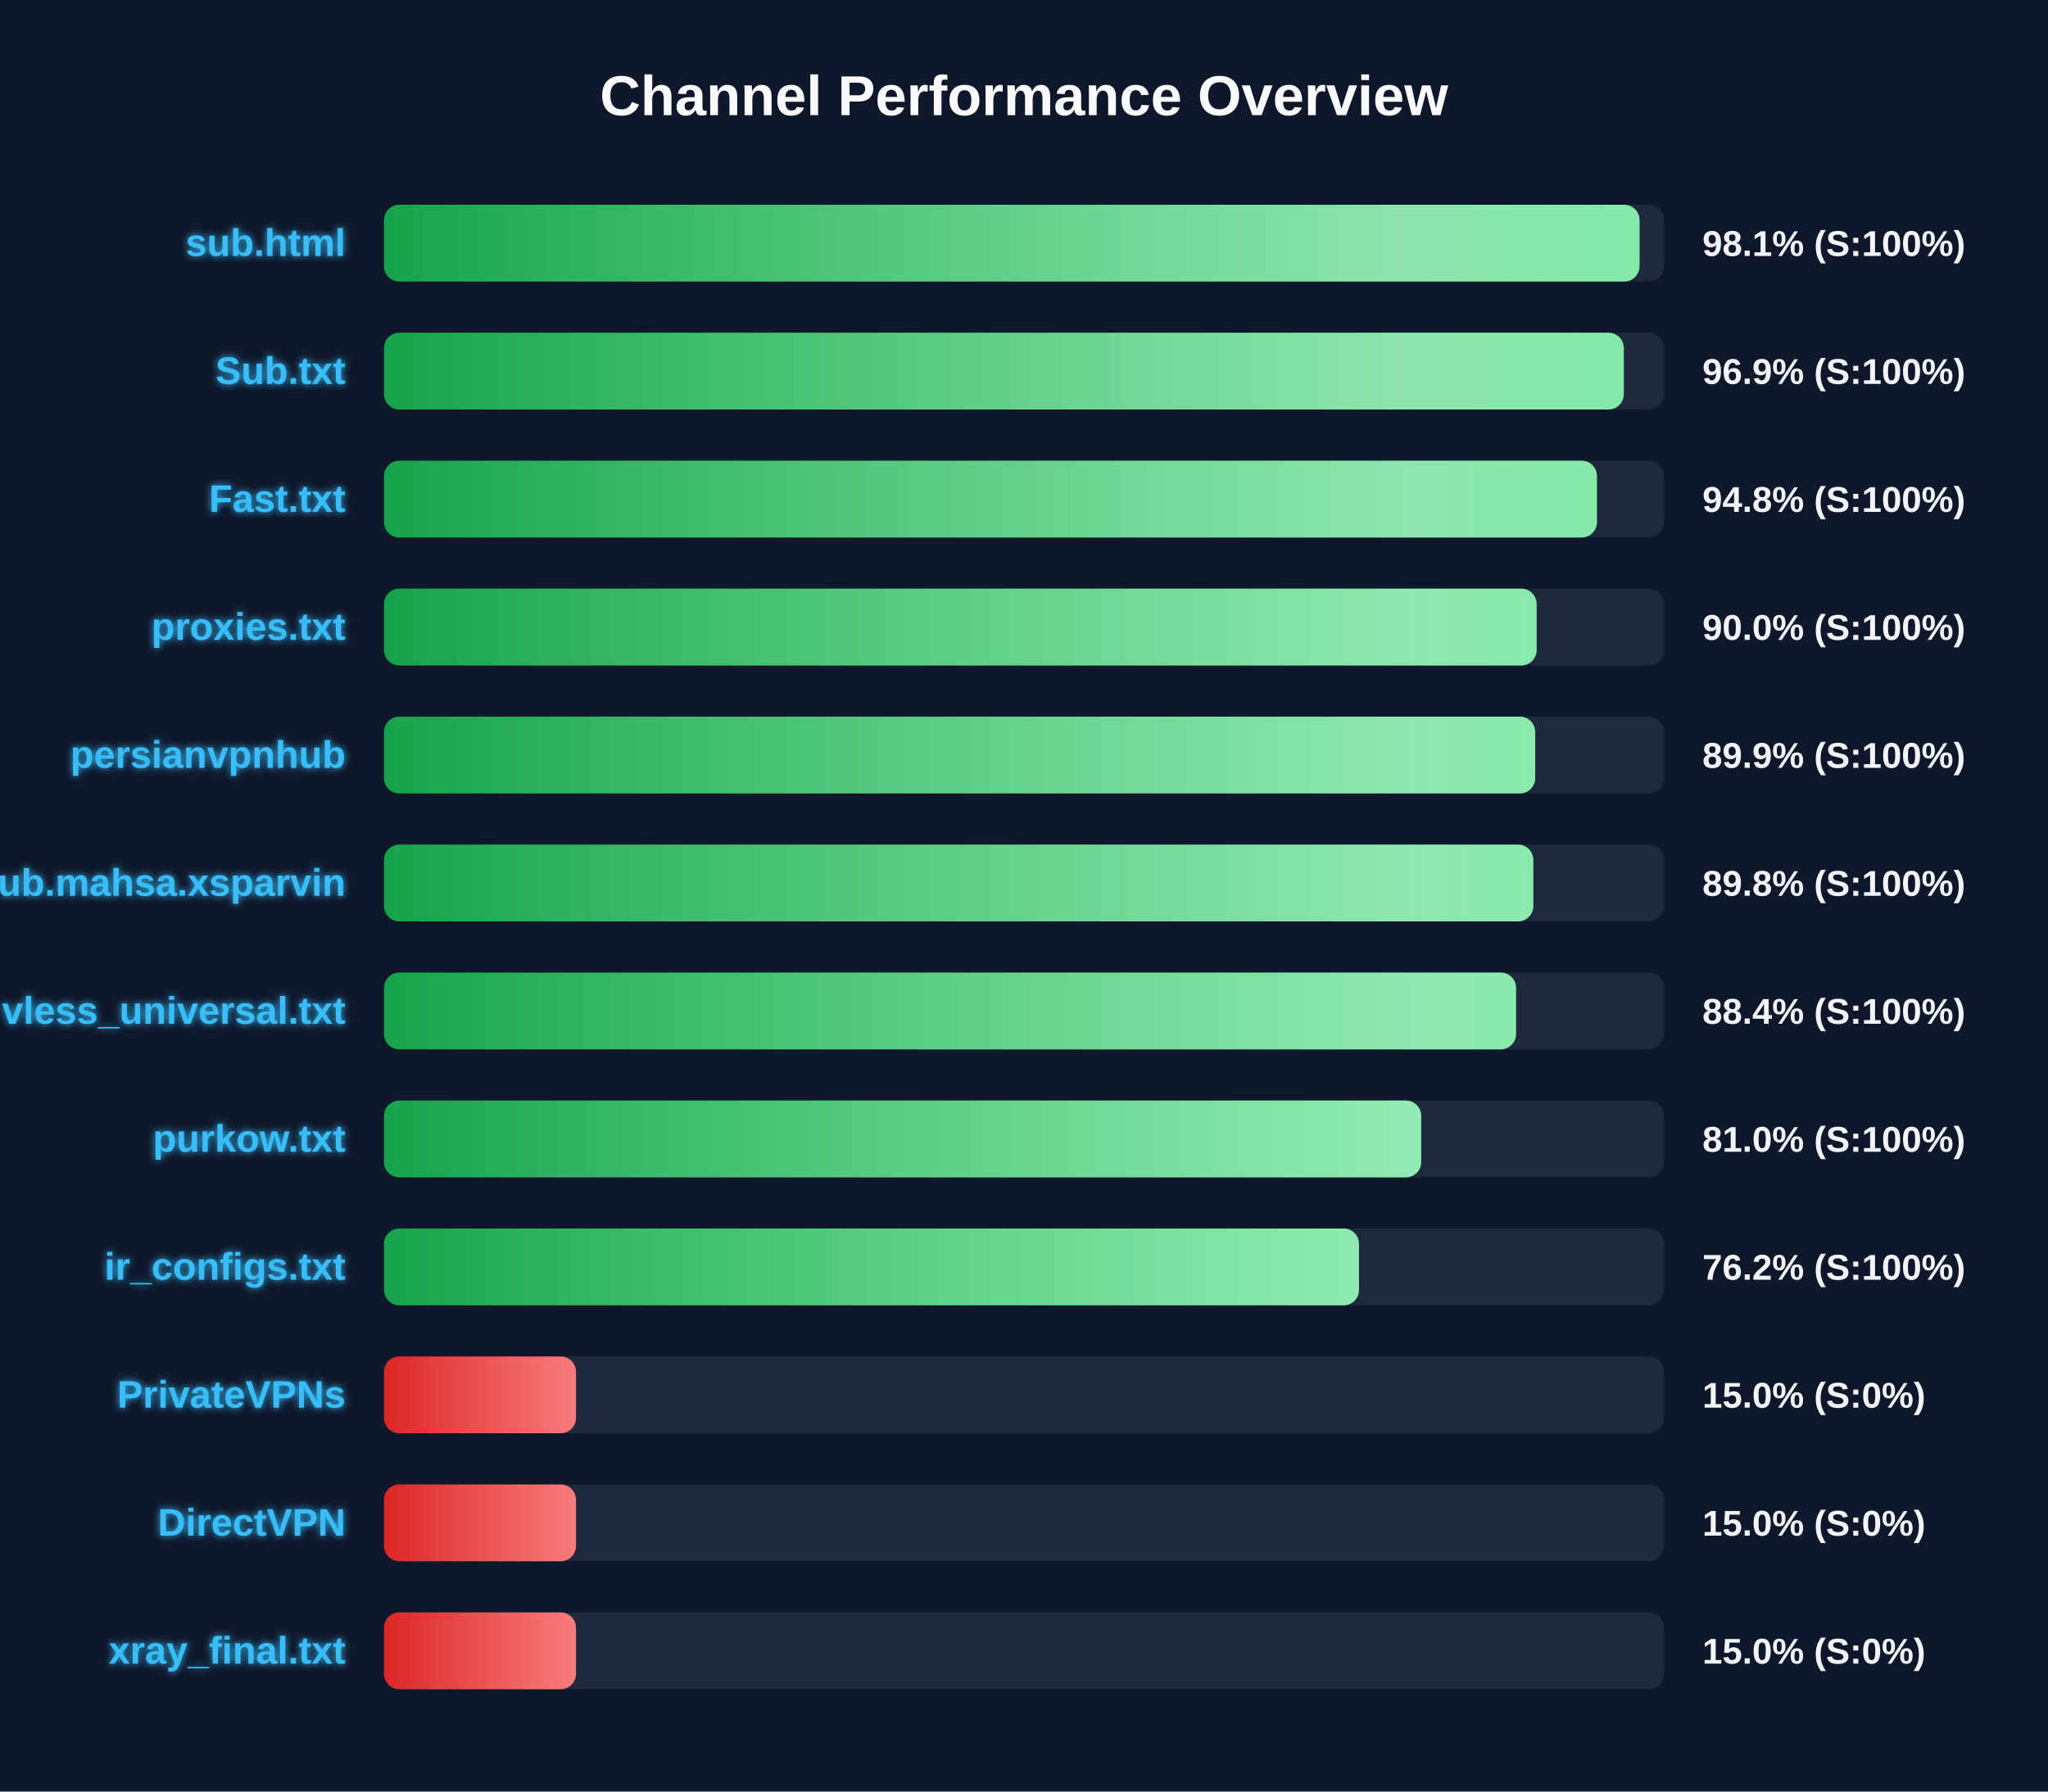
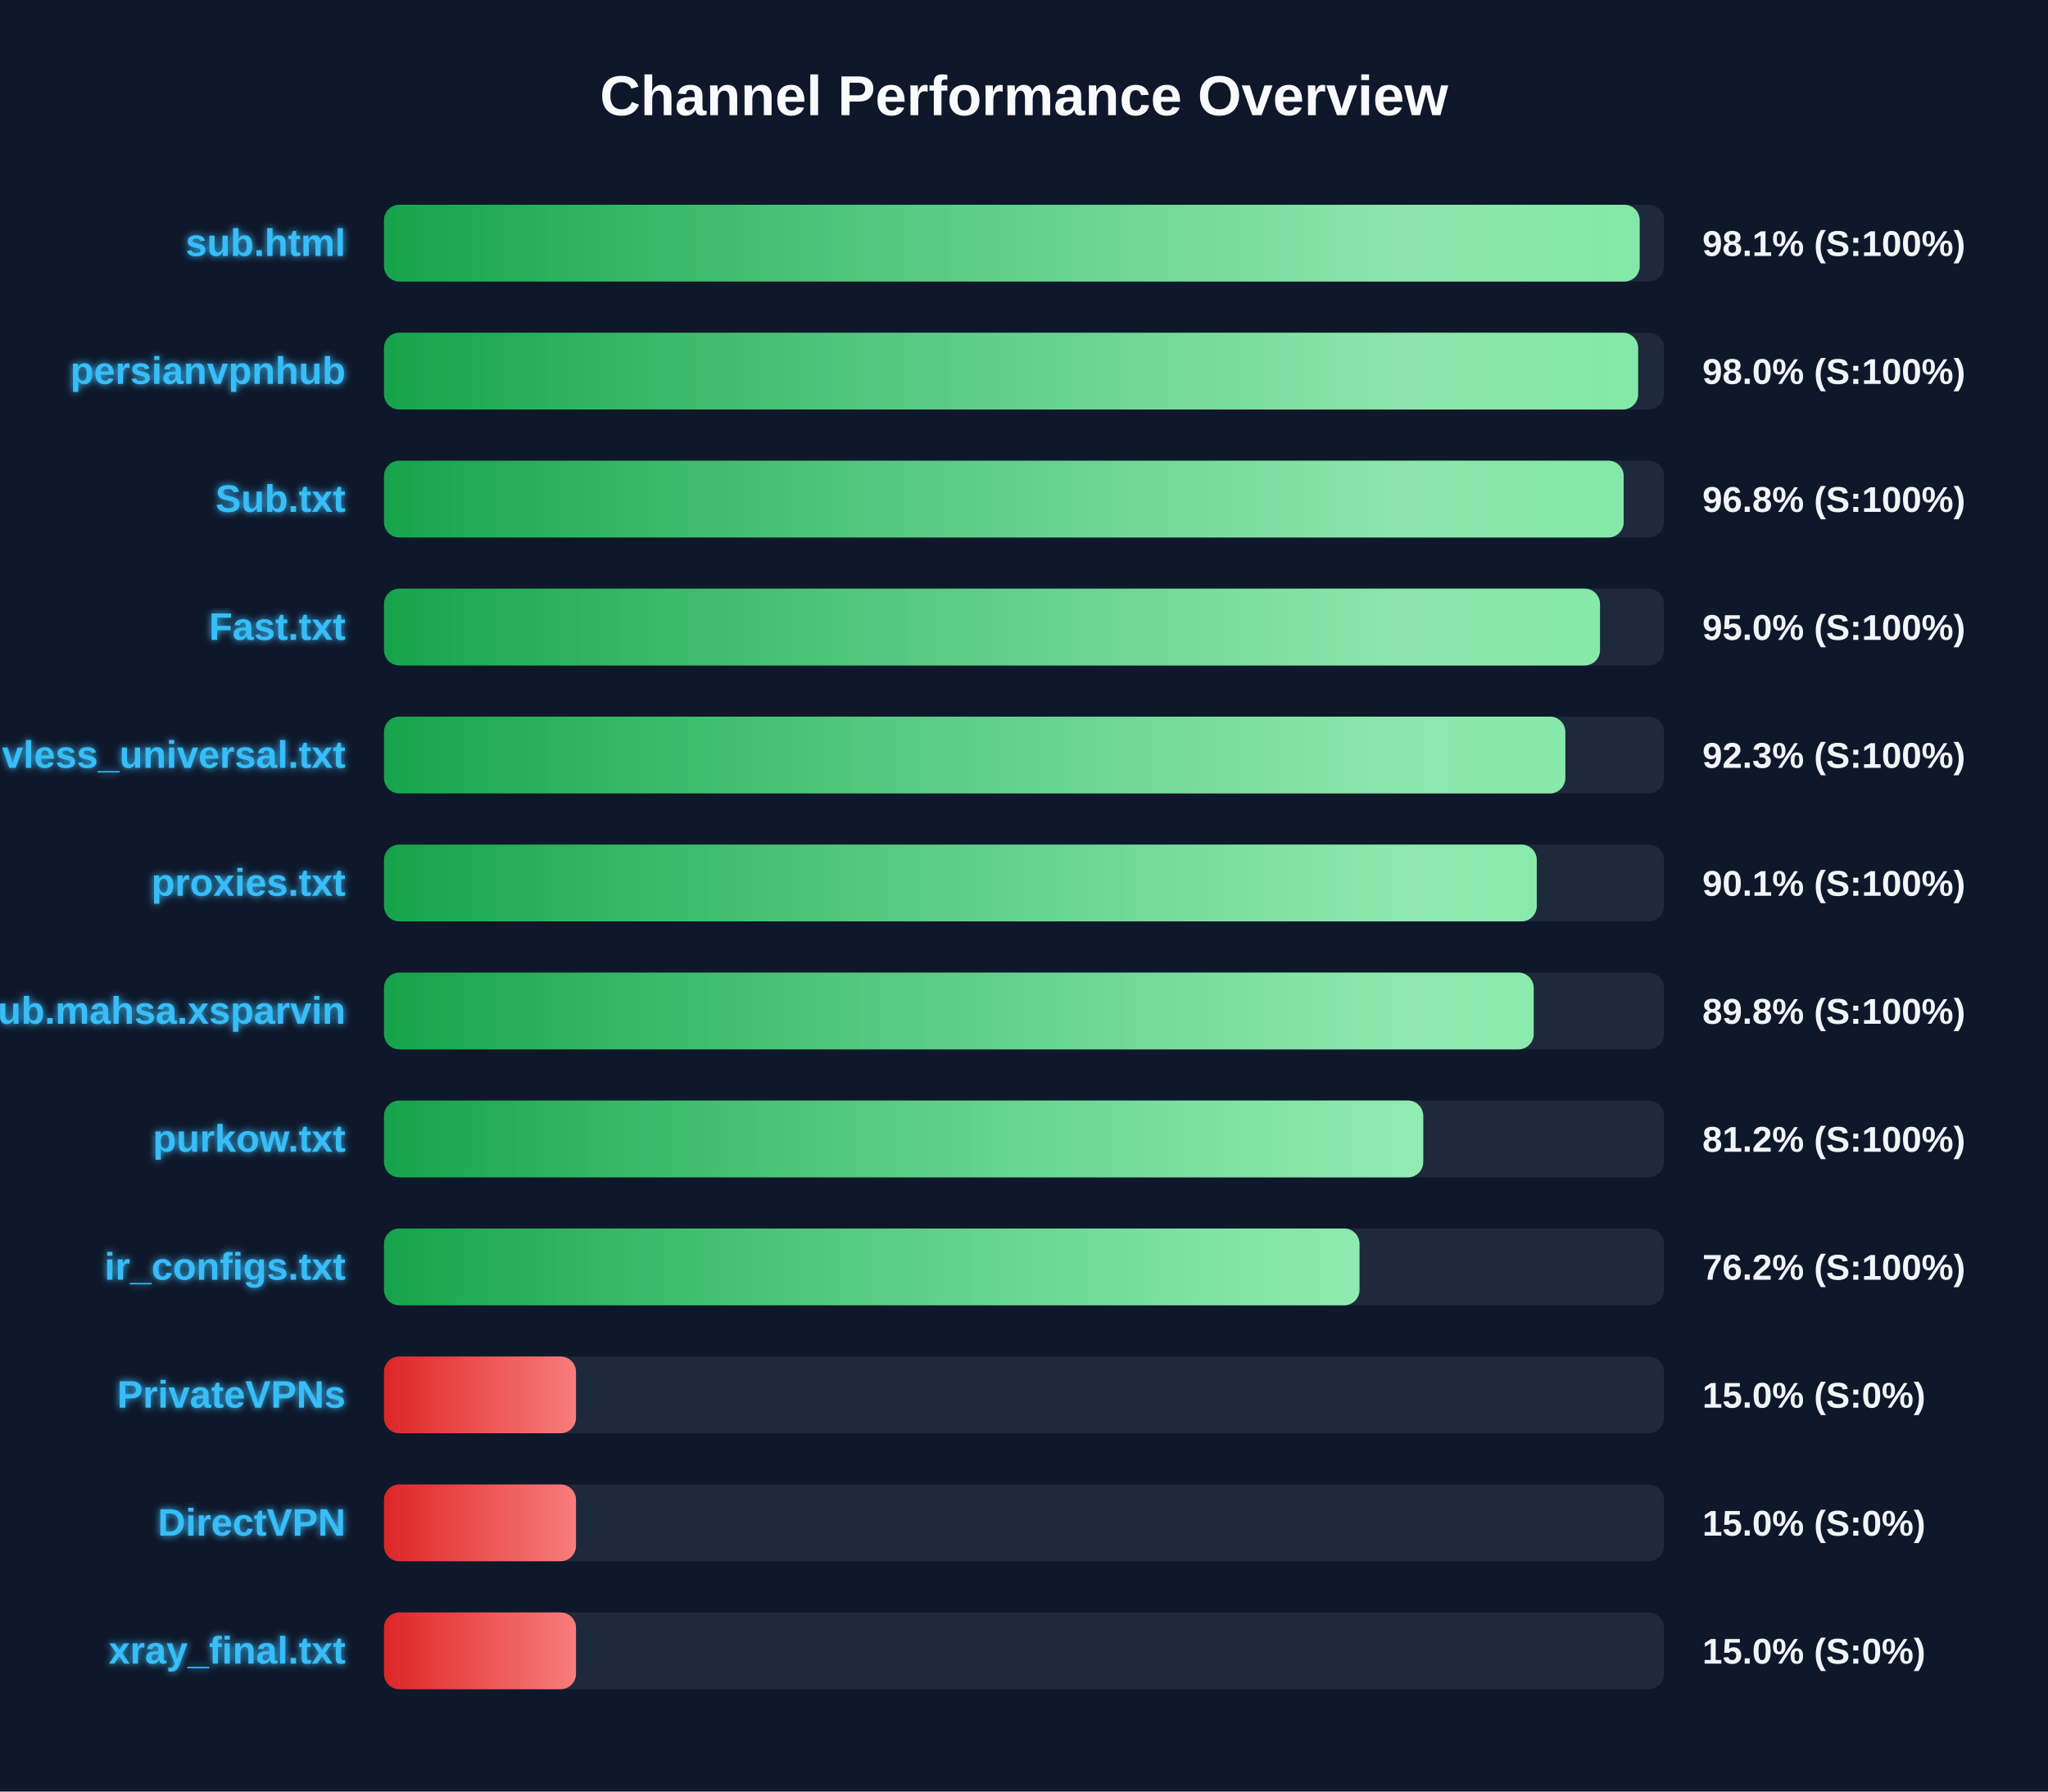
<svg xmlns="http://www.w3.org/2000/svg" width="800" height="700" version="1.1">
  <defs>
    <linearGradient id="grad-green" x1="0%" y1="0%" x2="100%" y2="0%">
      <stop offset="0%" stop-color="#16a34a" />
      <stop offset="100%" stop-color="#4ade80" />
    </linearGradient>
    <linearGradient id="grad-yellow" x1="0%" y1="0%" x2="100%" y2="0%">
      <stop offset="0%" stop-color="#ca8a04" />
      <stop offset="100%" stop-color="#fde047" />
    </linearGradient>
    <linearGradient id="grad-red" x1="0%" y1="0%" x2="100%" y2="0%">
      <stop offset="0%" stop-color="#dc2626" />
      <stop offset="100%" stop-color="#f87171" />
    </linearGradient>
    <linearGradient id="shimmer" x1="0%" y1="0%" x2="100%" y2="0%">
      <stop offset="0%" stop-color="rgba(255,255,255,0)" />
      <stop offset="50%" stop-color="rgba(255,255,255,0.4)" />
      <stop offset="100%" stop-color="rgba(255,255,255,0)" />
    </linearGradient>
    <filter id="glow" x="-20%" y="-20%" width="140%" height="140%">
      <feGaussianBlur stdDeviation="1.5" result="blur" />
      <feComposite in="SourceGraphic" in2="blur" operator="over" />
    </filter>
  </defs>
  <style>
        .bg-rect { fill: #0f172a; }
        .title { font: bold 22px 'Segoe UI', Arial, sans-serif; fill: #f8fafc; }
        .row { font: bold 15px 'Segoe UI', Arial, sans-serif; fill: #38bdf8; filter: url(#glow); }
        .score { font: bold 14px 'Segoe UI', Arial, sans-serif; fill: #f1f5f9; }
        @keyframes shimmer-anim {
            0% { transform: translateX(-100%); }
            100% { transform: translateX(200%); }
        }
        .shimmer-rect {
            animation: shimmer-anim 2.5s infinite linear;
        }
    </style>
  <rect width="100%" height="100%" class="bg-rect" />
  <text x="400" y="45" text-anchor="middle" class="title">Channel Performance Overview</text>
  <rect x="150" y="80" width="500" height="30" fill="#1e293b" rx="6" />
  <clipPath id="clip-0">
-     <rect x="150" y="80" width="490.45" height="30" rx="6" />
+     <rect x="150" y="80" width="490.5" height="30" rx="6" />
  </clipPath>
-   <rect x="150" y="80" width="490.45" height="30" fill="url(#grad-green)" rx="6" />
+   <rect x="150" y="80" width="490.5" height="30" fill="url(#grad-green)" rx="6" />
  <g clip-path="url(#clip-0)">
    <rect x="150" y="80" width="100%" height="30" fill="url(#shimmer)" class="shimmer-rect" />
  </g>
  <text x="135" y="100" text-anchor="end" class="row">sub.html</text>
  <text x="665" y="100" text-anchor="start" class="score">98.1% (S:100%)</text>
  <rect x="150" y="130" width="500" height="30" fill="#1e293b" rx="6" />
  <clipPath id="clip-1">
-     <rect x="150" y="130" width="484.3" height="30" rx="6" />
+     <rect x="150" y="130" width="489.9" height="30" rx="6" />
  </clipPath>
-   <rect x="150" y="130" width="484.3" height="30" fill="url(#grad-green)" rx="6" />
+   <rect x="150" y="130" width="489.9" height="30" fill="url(#grad-green)" rx="6" />
  <g clip-path="url(#clip-1)">
    <rect x="150" y="130" width="100%" height="30" fill="url(#shimmer)" class="shimmer-rect" />
  </g>
-   <text x="135" y="150" text-anchor="end" class="row">Sub.txt</text>
-   <text x="665" y="150" text-anchor="start" class="score">96.9% (S:100%)</text>
+   <text x="135" y="150" text-anchor="end" class="row">persianvpnhub</text>
+   <text x="665" y="150" text-anchor="start" class="score">98.0% (S:100%)</text>
  <rect x="150" y="180" width="500" height="30" fill="#1e293b" rx="6" />
  <clipPath id="clip-2">
-     <rect x="150" y="180" width="473.8" height="30" rx="6" />
+     <rect x="150" y="180" width="484.25" height="30" rx="6" />
  </clipPath>
-   <rect x="150" y="180" width="473.8" height="30" fill="url(#grad-green)" rx="6" />
+   <rect x="150" y="180" width="484.25" height="30" fill="url(#grad-green)" rx="6" />
  <g clip-path="url(#clip-2)">
    <rect x="150" y="180" width="100%" height="30" fill="url(#shimmer)" class="shimmer-rect" />
  </g>
-   <text x="135" y="200" text-anchor="end" class="row">Fast.txt</text>
-   <text x="665" y="200" text-anchor="start" class="score">94.8% (S:100%)</text>
+   <text x="135" y="200" text-anchor="end" class="row">Sub.txt</text>
+   <text x="665" y="200" text-anchor="start" class="score">96.8% (S:100%)</text>
  <rect x="150" y="230" width="500" height="30" fill="#1e293b" rx="6" />
  <clipPath id="clip-3">
-     <rect x="150" y="230" width="450.25" height="30" rx="6" />
+     <rect x="150" y="230" width="475.0" height="30" rx="6" />
  </clipPath>
-   <rect x="150" y="230" width="450.25" height="30" fill="url(#grad-green)" rx="6" />
+   <rect x="150" y="230" width="475.0" height="30" fill="url(#grad-green)" rx="6" />
  <g clip-path="url(#clip-3)">
    <rect x="150" y="230" width="100%" height="30" fill="url(#shimmer)" class="shimmer-rect" />
  </g>
-   <text x="135" y="250" text-anchor="end" class="row">proxies.txt</text>
-   <text x="665" y="250" text-anchor="start" class="score">90.0% (S:100%)</text>
+   <text x="135" y="250" text-anchor="end" class="row">Fast.txt</text>
+   <text x="665" y="250" text-anchor="start" class="score">95.0% (S:100%)</text>
  <rect x="150" y="280" width="500" height="30" fill="#1e293b" rx="6" />
  <clipPath id="clip-4">
-     <rect x="150" y="280" width="449.7" height="30" rx="6" />
+     <rect x="150" y="280" width="461.45" height="30" rx="6" />
  </clipPath>
-   <rect x="150" y="280" width="449.7" height="30" fill="url(#grad-green)" rx="6" />
+   <rect x="150" y="280" width="461.45" height="30" fill="url(#grad-green)" rx="6" />
  <g clip-path="url(#clip-4)">
    <rect x="150" y="280" width="100%" height="30" fill="url(#shimmer)" class="shimmer-rect" />
  </g>
-   <text x="135" y="300" text-anchor="end" class="row">persianvpnhub</text>
-   <text x="665" y="300" text-anchor="start" class="score">89.9% (S:100%)</text>
+   <text x="135" y="300" text-anchor="end" class="row">vless_universal.txt</text>
+   <text x="665" y="300" text-anchor="start" class="score">92.3% (S:100%)</text>
  <rect x="150" y="330" width="500" height="30" fill="#1e293b" rx="6" />
  <clipPath id="clip-5">
-     <rect x="150" y="330" width="448.95" height="30" rx="6" />
+     <rect x="150" y="330" width="450.3" height="30" rx="6" />
  </clipPath>
-   <rect x="150" y="330" width="448.95" height="30" fill="url(#grad-green)" rx="6" />
+   <rect x="150" y="330" width="450.3" height="30" fill="url(#grad-green)" rx="6" />
  <g clip-path="url(#clip-5)">
    <rect x="150" y="330" width="100%" height="30" fill="url(#shimmer)" class="shimmer-rect" />
  </g>
-   <text x="135" y="350" text-anchor="end" class="row">Sub.mahsa.xsparvin</text>
-   <text x="665" y="350" text-anchor="start" class="score">89.8% (S:100%)</text>
+   <text x="135" y="350" text-anchor="end" class="row">proxies.txt</text>
+   <text x="665" y="350" text-anchor="start" class="score">90.1% (S:100%)</text>
  <rect x="150" y="380" width="500" height="30" fill="#1e293b" rx="6" />
  <clipPath id="clip-6">
-     <rect x="150" y="380" width="442.2" height="30" rx="6" />
+     <rect x="150" y="380" width="449.1" height="30" rx="6" />
  </clipPath>
-   <rect x="150" y="380" width="442.2" height="30" fill="url(#grad-green)" rx="6" />
+   <rect x="150" y="380" width="449.1" height="30" fill="url(#grad-green)" rx="6" />
  <g clip-path="url(#clip-6)">
    <rect x="150" y="380" width="100%" height="30" fill="url(#shimmer)" class="shimmer-rect" />
  </g>
-   <text x="135" y="400" text-anchor="end" class="row">vless_universal.txt</text>
-   <text x="665" y="400" text-anchor="start" class="score">88.4% (S:100%)</text>
+   <text x="135" y="400" text-anchor="end" class="row">Sub.mahsa.xsparvin</text>
+   <text x="665" y="400" text-anchor="start" class="score">89.8% (S:100%)</text>
  <rect x="150" y="430" width="500" height="30" fill="#1e293b" rx="6" />
  <clipPath id="clip-7">
-     <rect x="150" y="430" width="405.15" height="30" rx="6" />
+     <rect x="150" y="430" width="405.95" height="30" rx="6" />
  </clipPath>
-   <rect x="150" y="430" width="405.15" height="30" fill="url(#grad-green)" rx="6" />
+   <rect x="150" y="430" width="405.95" height="30" fill="url(#grad-green)" rx="6" />
  <g clip-path="url(#clip-7)">
    <rect x="150" y="430" width="100%" height="30" fill="url(#shimmer)" class="shimmer-rect" />
  </g>
  <text x="135" y="450" text-anchor="end" class="row">purkow.txt</text>
-   <text x="665" y="450" text-anchor="start" class="score">81.0% (S:100%)</text>
+   <text x="665" y="450" text-anchor="start" class="score">81.2% (S:100%)</text>
  <rect x="150" y="480" width="500" height="30" fill="#1e293b" rx="6" />
  <clipPath id="clip-8">
-     <rect x="150" y="480" width="380.85" height="30" rx="6" />
+     <rect x="150" y="480" width="381.05" height="30" rx="6" />
  </clipPath>
-   <rect x="150" y="480" width="380.85" height="30" fill="url(#grad-green)" rx="6" />
+   <rect x="150" y="480" width="381.05" height="30" fill="url(#grad-green)" rx="6" />
  <g clip-path="url(#clip-8)">
    <rect x="150" y="480" width="100%" height="30" fill="url(#shimmer)" class="shimmer-rect" />
  </g>
  <text x="135" y="500" text-anchor="end" class="row">ir_configs.txt</text>
  <text x="665" y="500" text-anchor="start" class="score">76.2% (S:100%)</text>
  <rect x="150" y="530" width="500" height="30" fill="#1e293b" rx="6" />
  <clipPath id="clip-9">
    <rect x="150" y="530" width="75.0" height="30" rx="6" />
  </clipPath>
  <rect x="150" y="530" width="75.0" height="30" fill="url(#grad-red)" rx="6" />
  <g clip-path="url(#clip-9)">
    <rect x="150" y="530" width="100%" height="30" fill="url(#shimmer)" class="shimmer-rect" />
  </g>
  <text x="135" y="550" text-anchor="end" class="row">PrivateVPNs</text>
  <text x="665" y="550" text-anchor="start" class="score">15.0% (S:0%)</text>
  <rect x="150" y="580" width="500" height="30" fill="#1e293b" rx="6" />
  <clipPath id="clip-10">
    <rect x="150" y="580" width="75.0" height="30" rx="6" />
  </clipPath>
  <rect x="150" y="580" width="75.0" height="30" fill="url(#grad-red)" rx="6" />
  <g clip-path="url(#clip-10)">
    <rect x="150" y="580" width="100%" height="30" fill="url(#shimmer)" class="shimmer-rect" />
  </g>
  <text x="135" y="600" text-anchor="end" class="row">DirectVPN</text>
  <text x="665" y="600" text-anchor="start" class="score">15.0% (S:0%)</text>
  <rect x="150" y="630" width="500" height="30" fill="#1e293b" rx="6" />
  <clipPath id="clip-11">
    <rect x="150" y="630" width="75.0" height="30" rx="6" />
  </clipPath>
  <rect x="150" y="630" width="75.0" height="30" fill="url(#grad-red)" rx="6" />
  <g clip-path="url(#clip-11)">
    <rect x="150" y="630" width="100%" height="30" fill="url(#shimmer)" class="shimmer-rect" />
  </g>
  <text x="135" y="650" text-anchor="end" class="row">xray_final.txt</text>
  <text x="665" y="650" text-anchor="start" class="score">15.0% (S:0%)</text>
</svg>
